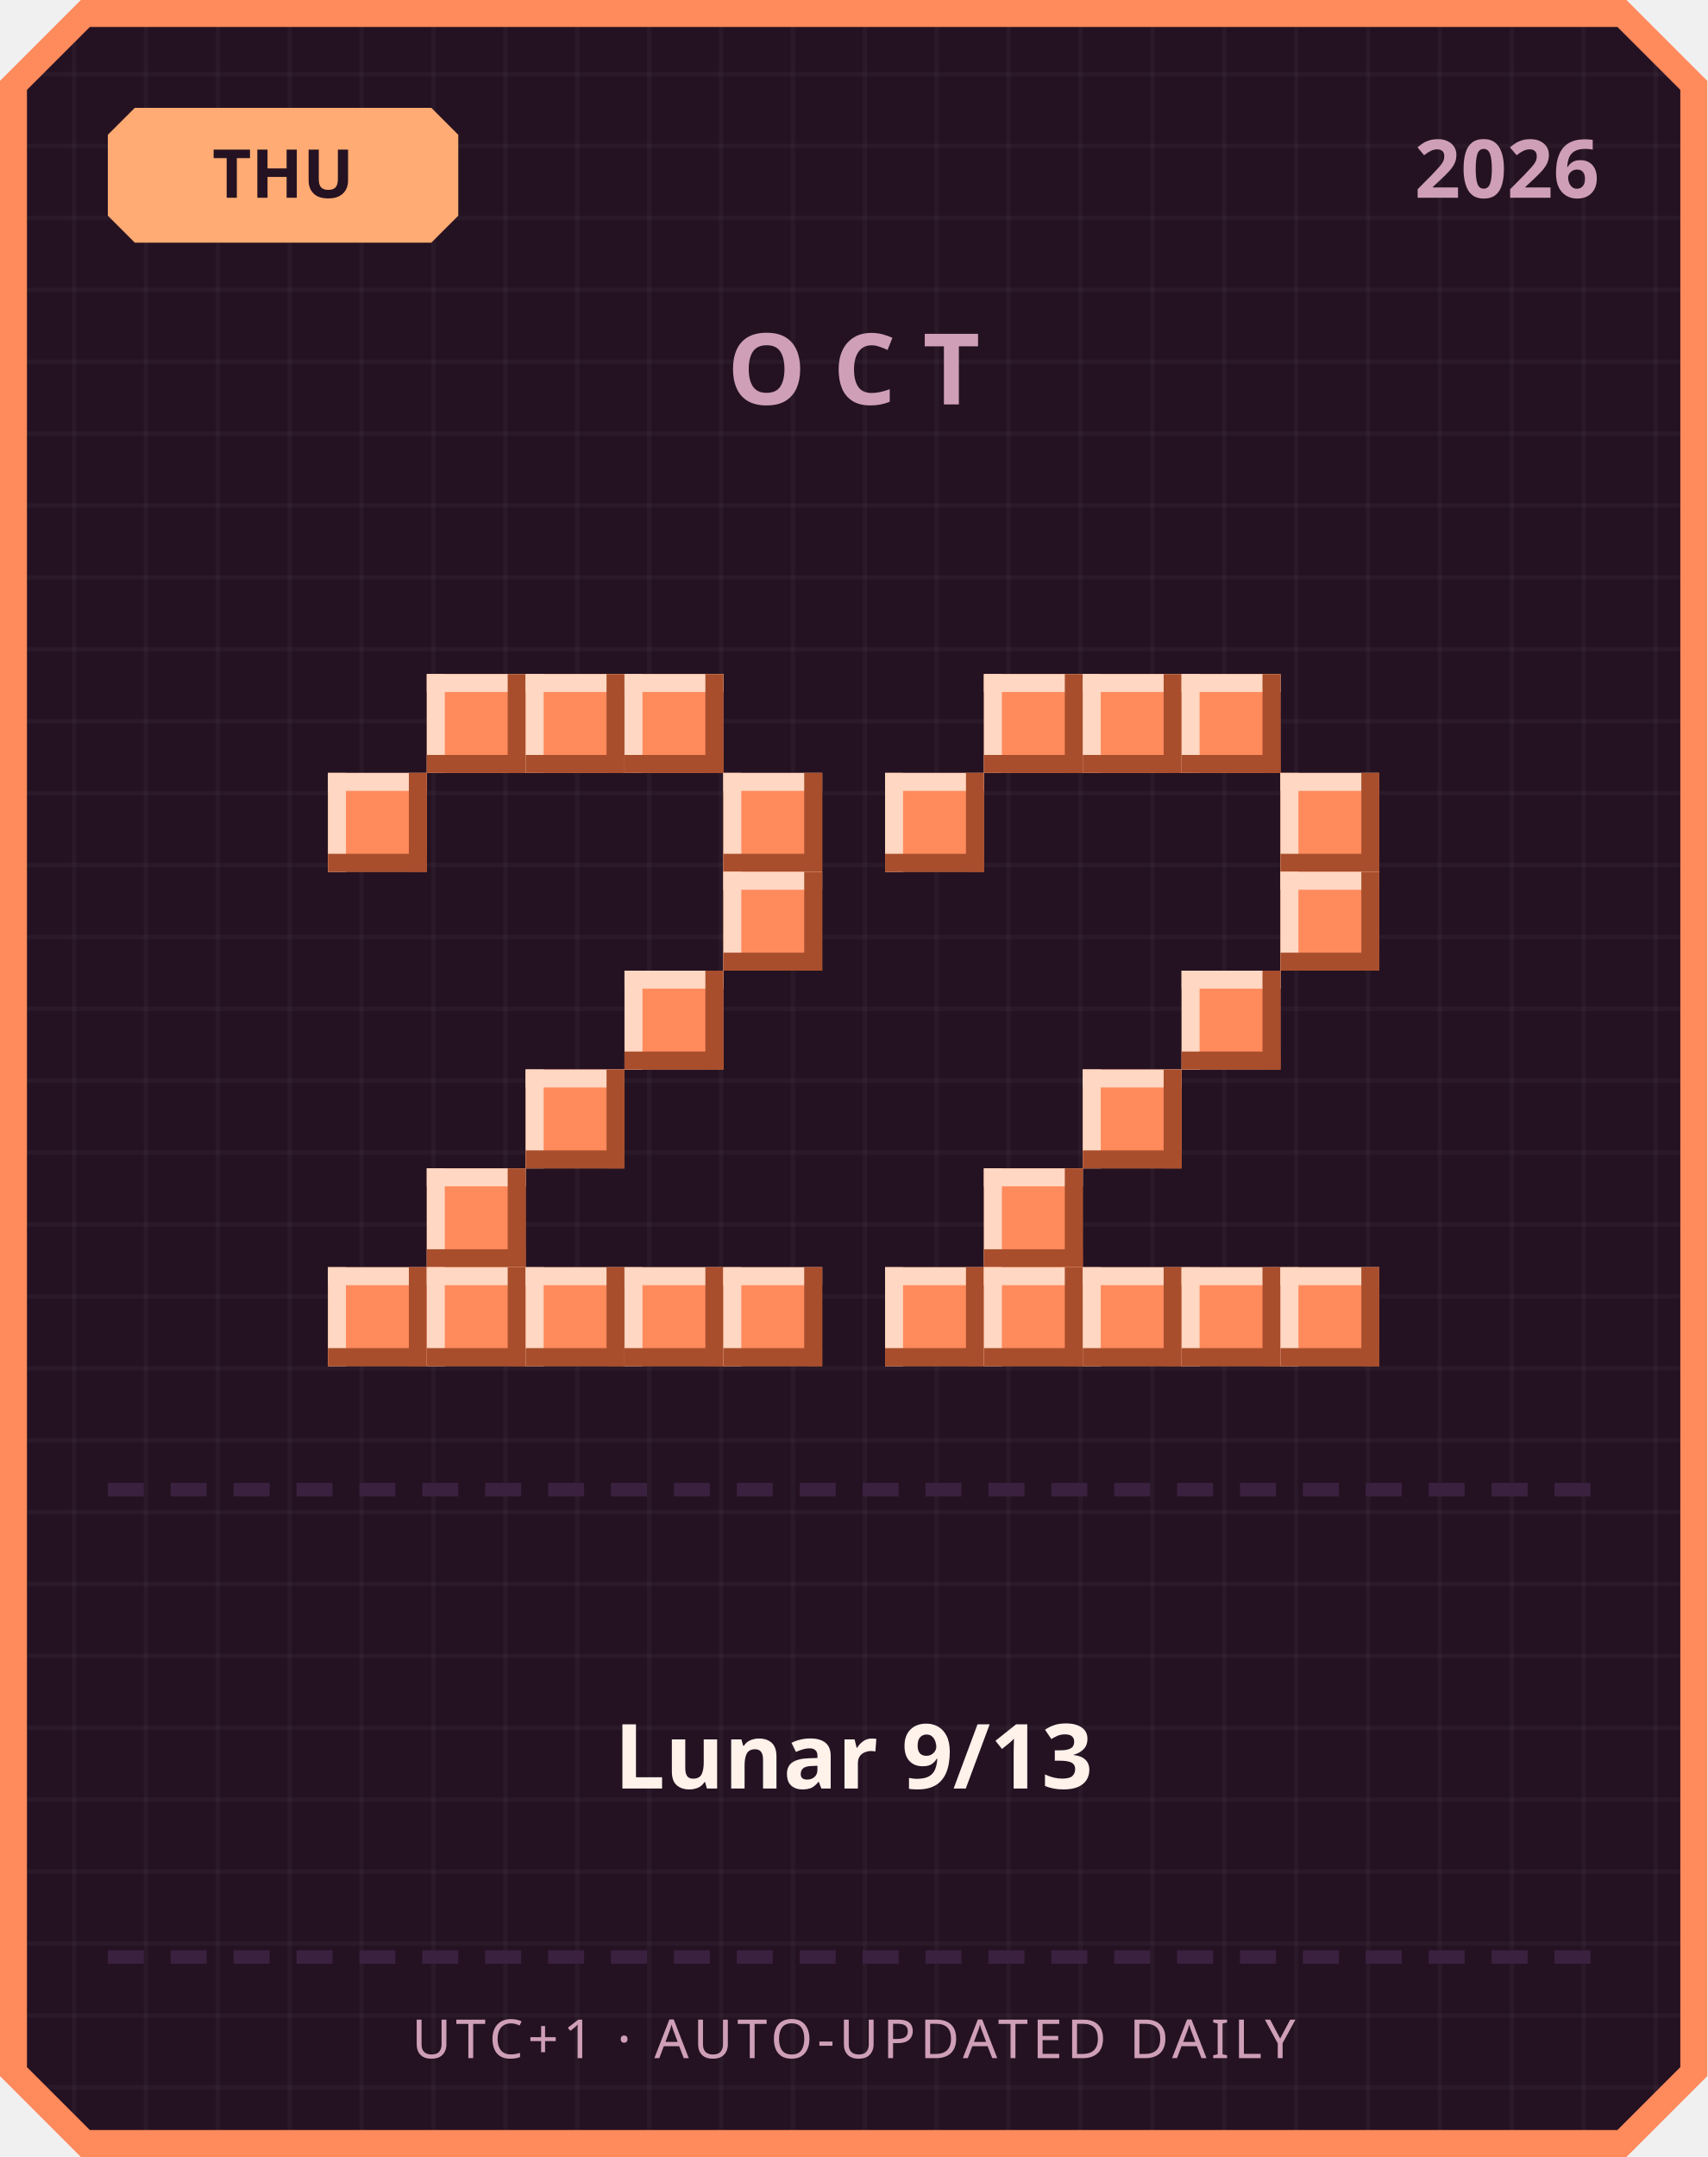
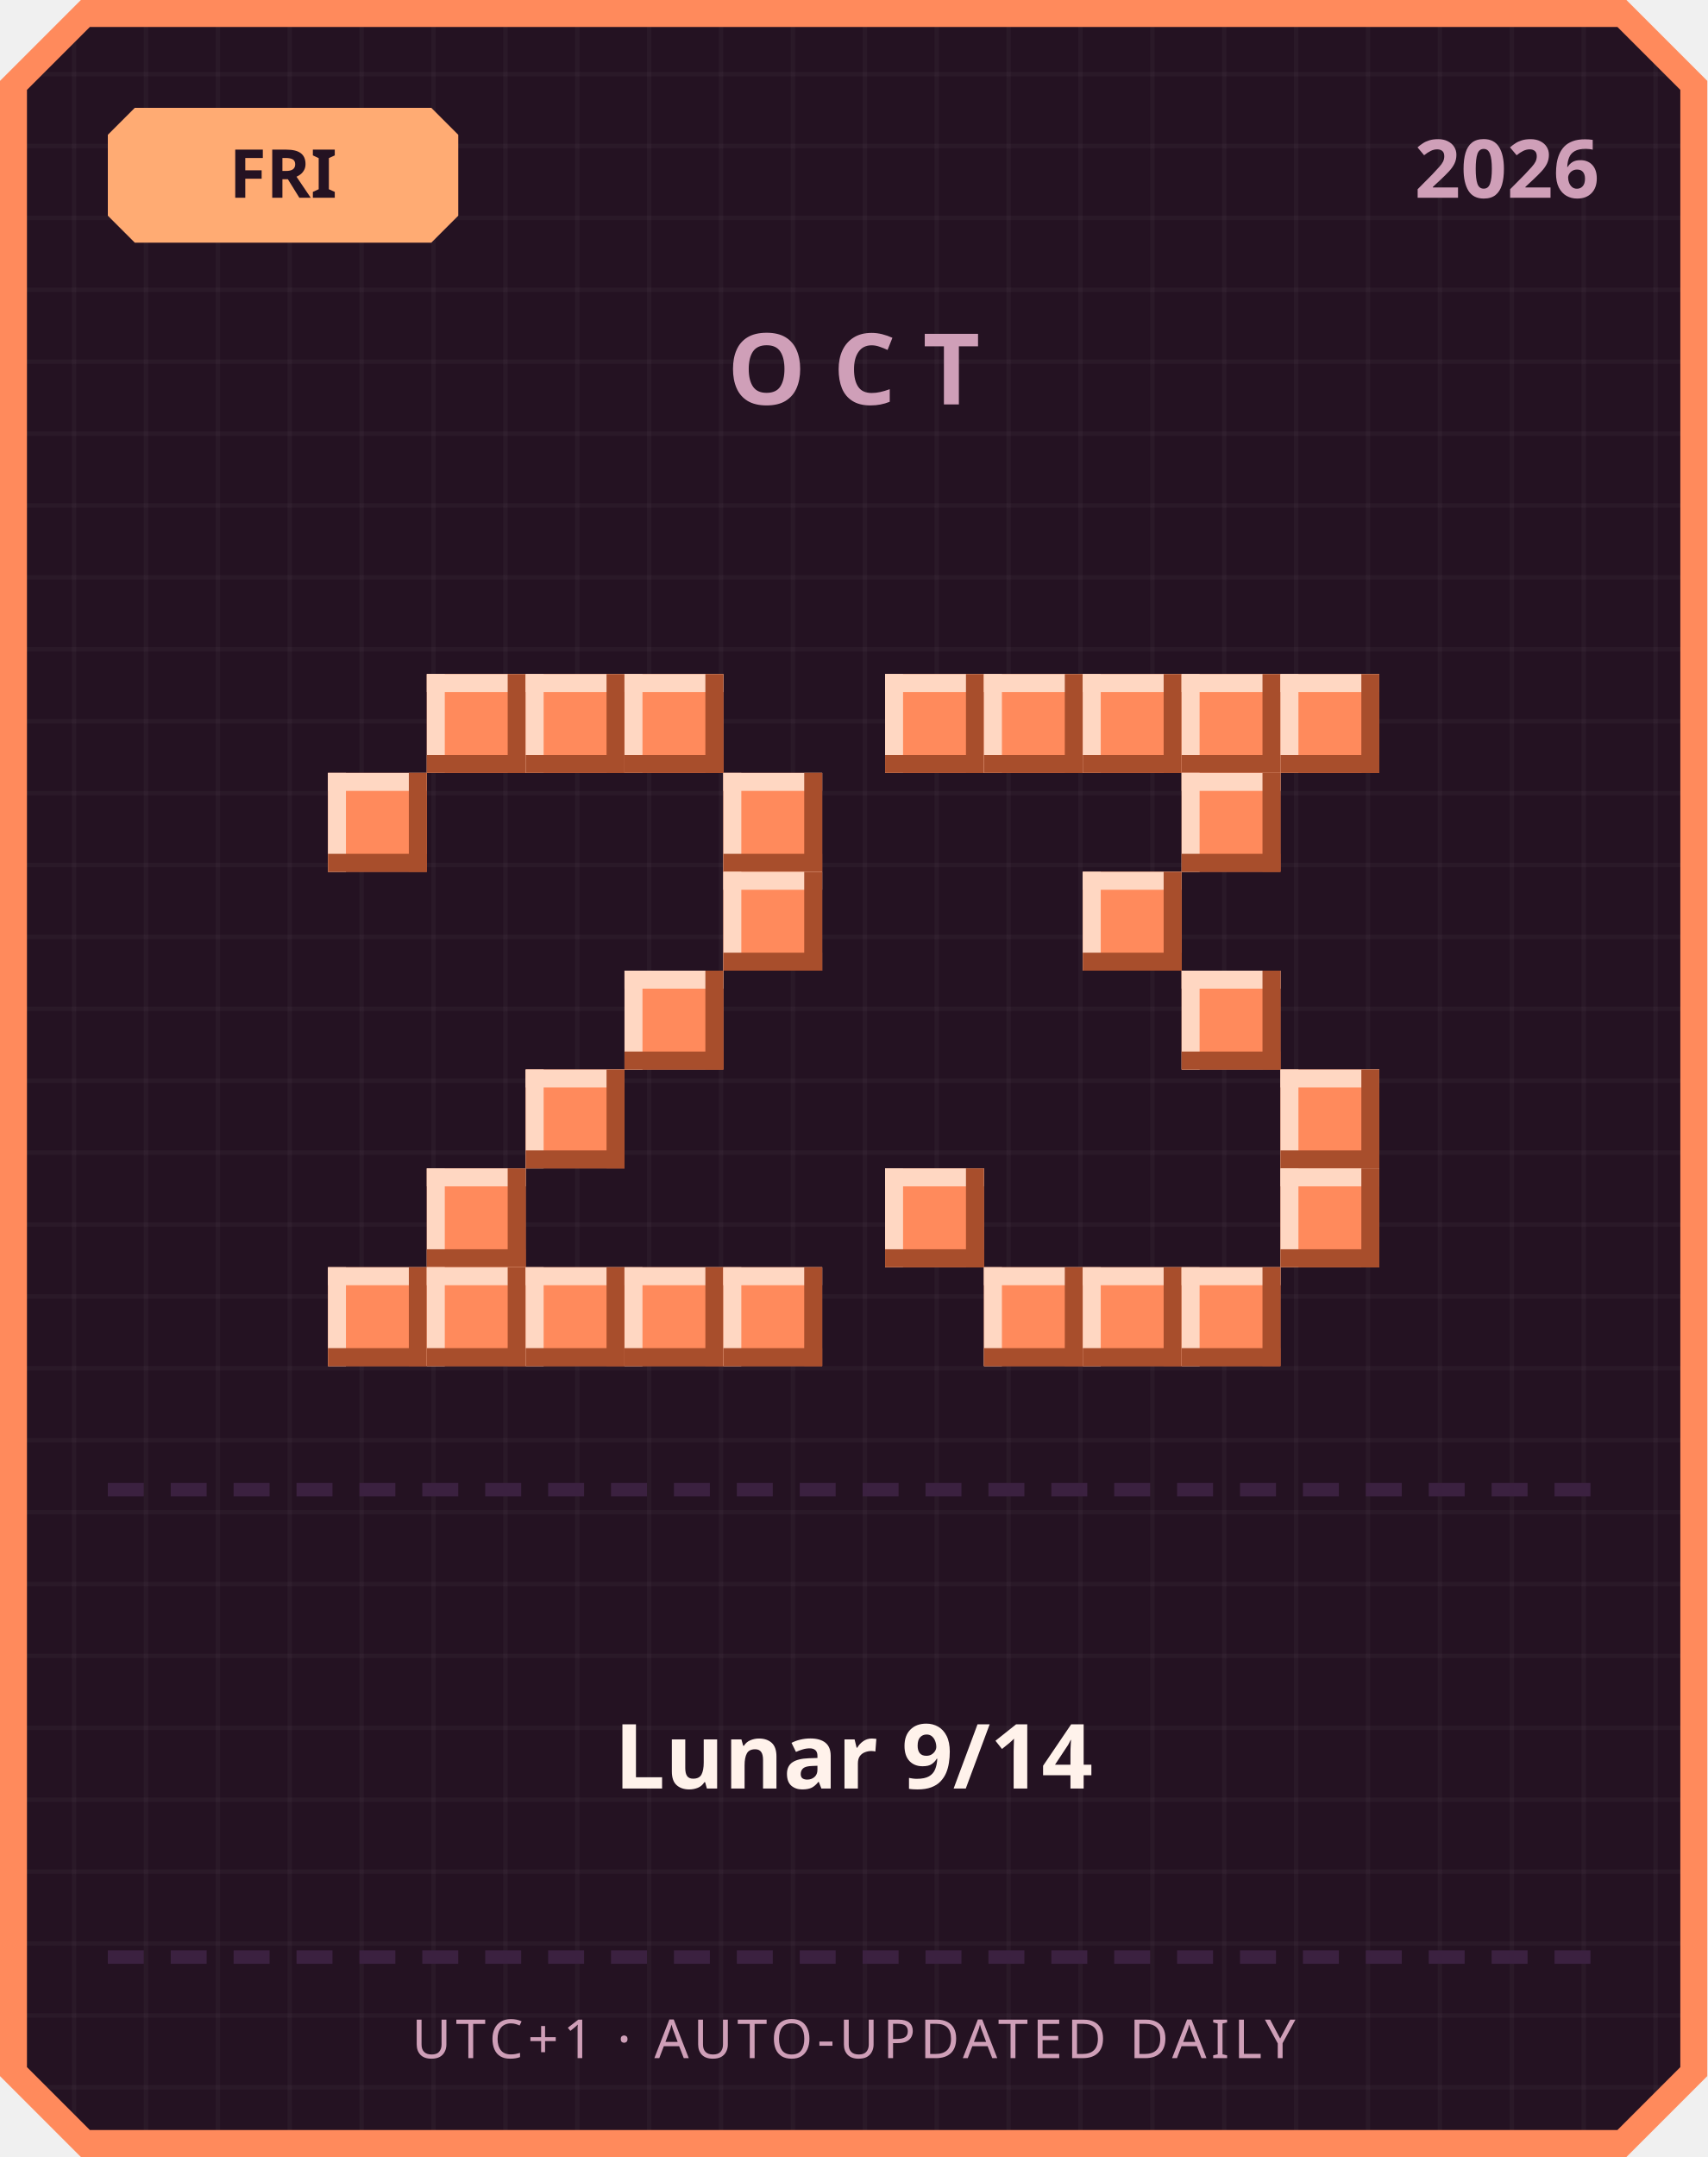
<svg xmlns="http://www.w3.org/2000/svg" width="380" height="480" viewBox="0 0 380 480">
  <defs>
    <pattern id="grid" width="16" height="16" patternUnits="userSpaceOnUse">
      <rect width="16" height="16" fill="#241222" />
      <rect width="1" height="16" fill="#ffffff" opacity="0.03" />
      <rect width="16" height="1" fill="#ffffff" opacity="0.03" />
    </pattern>
  </defs>
  <path d="M 18,0 L 362,0 L 380,18 L 380,462 L 362,480 L 18,480 L 0,462 L 0,18 Z" fill="#ff8a5c" />
  <path d="M 20,6 L 360,6 L 374,20 L 374,460 L 360,474 L 20,474 L 6,460 L 6,20 Z" fill="url(#grid)" />
  <path d="M 30,24 L 96,24 L 102,30 L 102,48 L 96,54 L 30,54 L 24,48 L 24,30 Z" fill="#ffab73" />
-   <text x="63" y="44" text-anchor="middle" font-family="'Segoe UI', sans-serif" font-size="15" font-weight="700" fill="#241222">THU</text>
+   <text x="63" y="44" text-anchor="middle" font-family="'Segoe UI', sans-serif" font-size="15" font-weight="700" fill="#241222">FRI</text>
  <text x="356" y="44" text-anchor="end" font-family="'Segoe UI', sans-serif" font-size="18" font-weight="700" fill="#cf9fb8">2026</text>
  <text x="190" y="90" text-anchor="middle" font-family="'Segoe UI', sans-serif" font-size="22" font-weight="700" letter-spacing="6" fill="#cf9fb8">OCT</text>
  <rect x="95" y="150" width="22" height="22" fill="#ff8a5c" />
  <rect x="95" y="150" width="22" height="4" fill="#ffd7c2" />
  <rect x="95" y="150" width="4" height="22" fill="#ffd7c2" />
  <rect x="95" y="168" width="22" height="4" fill="#a84e2c" />
  <rect x="113" y="150" width="4" height="22" fill="#a84e2c" />
  <rect x="117" y="150" width="22" height="22" fill="#ff8a5c" />
  <rect x="117" y="150" width="22" height="4" fill="#ffd7c2" />
  <rect x="117" y="150" width="4" height="22" fill="#ffd7c2" />
  <rect x="117" y="168" width="22" height="4" fill="#a84e2c" />
  <rect x="135" y="150" width="4" height="22" fill="#a84e2c" />
  <rect x="139" y="150" width="22" height="22" fill="#ff8a5c" />
  <rect x="139" y="150" width="22" height="4" fill="#ffd7c2" />
  <rect x="139" y="150" width="4" height="22" fill="#ffd7c2" />
  <rect x="139" y="168" width="22" height="4" fill="#a84e2c" />
  <rect x="157" y="150" width="4" height="22" fill="#a84e2c" />
  <rect x="73" y="172" width="22" height="22" fill="#ff8a5c" />
  <rect x="73" y="172" width="22" height="4" fill="#ffd7c2" />
  <rect x="73" y="172" width="4" height="22" fill="#ffd7c2" />
  <rect x="73" y="190" width="22" height="4" fill="#a84e2c" />
  <rect x="91" y="172" width="4" height="22" fill="#a84e2c" />
  <rect x="161" y="172" width="22" height="22" fill="#ff8a5c" />
  <rect x="161" y="172" width="22" height="4" fill="#ffd7c2" />
  <rect x="161" y="172" width="4" height="22" fill="#ffd7c2" />
  <rect x="161" y="190" width="22" height="4" fill="#a84e2c" />
  <rect x="179" y="172" width="4" height="22" fill="#a84e2c" />
  <rect x="161" y="194" width="22" height="22" fill="#ff8a5c" />
  <rect x="161" y="194" width="22" height="4" fill="#ffd7c2" />
  <rect x="161" y="194" width="4" height="22" fill="#ffd7c2" />
  <rect x="161" y="212" width="22" height="4" fill="#a84e2c" />
  <rect x="179" y="194" width="4" height="22" fill="#a84e2c" />
  <rect x="139" y="216" width="22" height="22" fill="#ff8a5c" />
  <rect x="139" y="216" width="22" height="4" fill="#ffd7c2" />
  <rect x="139" y="216" width="4" height="22" fill="#ffd7c2" />
  <rect x="139" y="234" width="22" height="4" fill="#a84e2c" />
  <rect x="157" y="216" width="4" height="22" fill="#a84e2c" />
  <rect x="117" y="238" width="22" height="22" fill="#ff8a5c" />
  <rect x="117" y="238" width="22" height="4" fill="#ffd7c2" />
  <rect x="117" y="238" width="4" height="22" fill="#ffd7c2" />
  <rect x="117" y="256" width="22" height="4" fill="#a84e2c" />
  <rect x="135" y="238" width="4" height="22" fill="#a84e2c" />
  <rect x="95" y="260" width="22" height="22" fill="#ff8a5c" />
  <rect x="95" y="260" width="22" height="4" fill="#ffd7c2" />
  <rect x="95" y="260" width="4" height="22" fill="#ffd7c2" />
  <rect x="95" y="278" width="22" height="4" fill="#a84e2c" />
  <rect x="113" y="260" width="4" height="22" fill="#a84e2c" />
  <rect x="73" y="282" width="22" height="22" fill="#ff8a5c" />
  <rect x="73" y="282" width="22" height="4" fill="#ffd7c2" />
  <rect x="73" y="282" width="4" height="22" fill="#ffd7c2" />
  <rect x="73" y="300" width="22" height="4" fill="#a84e2c" />
  <rect x="91" y="282" width="4" height="22" fill="#a84e2c" />
  <rect x="95" y="282" width="22" height="22" fill="#ff8a5c" />
  <rect x="95" y="282" width="22" height="4" fill="#ffd7c2" />
  <rect x="95" y="282" width="4" height="22" fill="#ffd7c2" />
  <rect x="95" y="300" width="22" height="4" fill="#a84e2c" />
  <rect x="113" y="282" width="4" height="22" fill="#a84e2c" />
  <rect x="117" y="282" width="22" height="22" fill="#ff8a5c" />
  <rect x="117" y="282" width="22" height="4" fill="#ffd7c2" />
  <rect x="117" y="282" width="4" height="22" fill="#ffd7c2" />
  <rect x="117" y="300" width="22" height="4" fill="#a84e2c" />
  <rect x="135" y="282" width="4" height="22" fill="#a84e2c" />
  <rect x="139" y="282" width="22" height="22" fill="#ff8a5c" />
  <rect x="139" y="282" width="22" height="4" fill="#ffd7c2" />
  <rect x="139" y="282" width="4" height="22" fill="#ffd7c2" />
  <rect x="139" y="300" width="22" height="4" fill="#a84e2c" />
  <rect x="157" y="282" width="4" height="22" fill="#a84e2c" />
  <rect x="161" y="282" width="22" height="22" fill="#ff8a5c" />
  <rect x="161" y="282" width="22" height="4" fill="#ffd7c2" />
  <rect x="161" y="282" width="4" height="22" fill="#ffd7c2" />
  <rect x="161" y="300" width="22" height="4" fill="#a84e2c" />
  <rect x="179" y="282" width="4" height="22" fill="#a84e2c" />
+   <rect x="197" y="150" width="22" height="22" fill="#ff8a5c" />
+   <rect x="197" y="150" width="22" height="4" fill="#ffd7c2" />
+   <rect x="197" y="150" width="4" height="22" fill="#ffd7c2" />
+   <rect x="197" y="168" width="22" height="4" fill="#a84e2c" />
+   <rect x="215" y="150" width="4" height="22" fill="#a84e2c" />
  <rect x="219" y="150" width="22" height="22" fill="#ff8a5c" />
  <rect x="219" y="150" width="22" height="4" fill="#ffd7c2" />
  <rect x="219" y="150" width="4" height="22" fill="#ffd7c2" />
  <rect x="219" y="168" width="22" height="4" fill="#a84e2c" />
  <rect x="237" y="150" width="4" height="22" fill="#a84e2c" />
  <rect x="241" y="150" width="22" height="22" fill="#ff8a5c" />
  <rect x="241" y="150" width="22" height="4" fill="#ffd7c2" />
  <rect x="241" y="150" width="4" height="22" fill="#ffd7c2" />
  <rect x="241" y="168" width="22" height="4" fill="#a84e2c" />
  <rect x="259" y="150" width="4" height="22" fill="#a84e2c" />
  <rect x="263" y="150" width="22" height="22" fill="#ff8a5c" />
  <rect x="263" y="150" width="22" height="4" fill="#ffd7c2" />
  <rect x="263" y="150" width="4" height="22" fill="#ffd7c2" />
  <rect x="263" y="168" width="22" height="4" fill="#a84e2c" />
  <rect x="281" y="150" width="4" height="22" fill="#a84e2c" />
-   <rect x="197" y="172" width="22" height="22" fill="#ff8a5c" />
-   <rect x="197" y="172" width="22" height="4" fill="#ffd7c2" />
-   <rect x="197" y="172" width="4" height="22" fill="#ffd7c2" />
-   <rect x="197" y="190" width="22" height="4" fill="#a84e2c" />
-   <rect x="215" y="172" width="4" height="22" fill="#a84e2c" />
-   <rect x="285" y="172" width="22" height="22" fill="#ff8a5c" />
-   <rect x="285" y="172" width="22" height="4" fill="#ffd7c2" />
-   <rect x="285" y="172" width="4" height="22" fill="#ffd7c2" />
-   <rect x="285" y="190" width="22" height="4" fill="#a84e2c" />
-   <rect x="303" y="172" width="4" height="22" fill="#a84e2c" />
-   <rect x="285" y="194" width="22" height="22" fill="#ff8a5c" />
-   <rect x="285" y="194" width="22" height="4" fill="#ffd7c2" />
-   <rect x="285" y="194" width="4" height="22" fill="#ffd7c2" />
-   <rect x="285" y="212" width="22" height="4" fill="#a84e2c" />
-   <rect x="303" y="194" width="4" height="22" fill="#a84e2c" />
+   <rect x="285" y="150" width="22" height="22" fill="#ff8a5c" />
+   <rect x="285" y="150" width="22" height="4" fill="#ffd7c2" />
+   <rect x="285" y="150" width="4" height="22" fill="#ffd7c2" />
+   <rect x="285" y="168" width="22" height="4" fill="#a84e2c" />
+   <rect x="303" y="150" width="4" height="22" fill="#a84e2c" />
+   <rect x="263" y="172" width="22" height="22" fill="#ff8a5c" />
+   <rect x="263" y="172" width="22" height="4" fill="#ffd7c2" />
+   <rect x="263" y="172" width="4" height="22" fill="#ffd7c2" />
+   <rect x="263" y="190" width="22" height="4" fill="#a84e2c" />
+   <rect x="281" y="172" width="4" height="22" fill="#a84e2c" />
+   <rect x="241" y="194" width="22" height="22" fill="#ff8a5c" />
+   <rect x="241" y="194" width="22" height="4" fill="#ffd7c2" />
+   <rect x="241" y="194" width="4" height="22" fill="#ffd7c2" />
+   <rect x="241" y="212" width="22" height="4" fill="#a84e2c" />
+   <rect x="259" y="194" width="4" height="22" fill="#a84e2c" />
  <rect x="263" y="216" width="22" height="22" fill="#ff8a5c" />
  <rect x="263" y="216" width="22" height="4" fill="#ffd7c2" />
  <rect x="263" y="216" width="4" height="22" fill="#ffd7c2" />
  <rect x="263" y="234" width="22" height="4" fill="#a84e2c" />
  <rect x="281" y="216" width="4" height="22" fill="#a84e2c" />
-   <rect x="241" y="238" width="22" height="22" fill="#ff8a5c" />
-   <rect x="241" y="238" width="22" height="4" fill="#ffd7c2" />
-   <rect x="241" y="238" width="4" height="22" fill="#ffd7c2" />
-   <rect x="241" y="256" width="22" height="4" fill="#a84e2c" />
-   <rect x="259" y="238" width="4" height="22" fill="#a84e2c" />
-   <rect x="219" y="260" width="22" height="22" fill="#ff8a5c" />
-   <rect x="219" y="260" width="22" height="4" fill="#ffd7c2" />
-   <rect x="219" y="260" width="4" height="22" fill="#ffd7c2" />
-   <rect x="219" y="278" width="22" height="4" fill="#a84e2c" />
-   <rect x="237" y="260" width="4" height="22" fill="#a84e2c" />
-   <rect x="197" y="282" width="22" height="22" fill="#ff8a5c" />
-   <rect x="197" y="282" width="22" height="4" fill="#ffd7c2" />
-   <rect x="197" y="282" width="4" height="22" fill="#ffd7c2" />
-   <rect x="197" y="300" width="22" height="4" fill="#a84e2c" />
-   <rect x="215" y="282" width="4" height="22" fill="#a84e2c" />
+   <rect x="285" y="238" width="22" height="22" fill="#ff8a5c" />
+   <rect x="285" y="238" width="22" height="4" fill="#ffd7c2" />
+   <rect x="285" y="238" width="4" height="22" fill="#ffd7c2" />
+   <rect x="285" y="256" width="22" height="4" fill="#a84e2c" />
+   <rect x="303" y="238" width="4" height="22" fill="#a84e2c" />
+   <rect x="197" y="260" width="22" height="22" fill="#ff8a5c" />
+   <rect x="197" y="260" width="22" height="4" fill="#ffd7c2" />
+   <rect x="197" y="260" width="4" height="22" fill="#ffd7c2" />
+   <rect x="197" y="278" width="22" height="4" fill="#a84e2c" />
+   <rect x="215" y="260" width="4" height="22" fill="#a84e2c" />
+   <rect x="285" y="260" width="22" height="22" fill="#ff8a5c" />
+   <rect x="285" y="260" width="22" height="4" fill="#ffd7c2" />
+   <rect x="285" y="260" width="4" height="22" fill="#ffd7c2" />
+   <rect x="285" y="278" width="22" height="4" fill="#a84e2c" />
+   <rect x="303" y="260" width="4" height="22" fill="#a84e2c" />
  <rect x="219" y="282" width="22" height="22" fill="#ff8a5c" />
  <rect x="219" y="282" width="22" height="4" fill="#ffd7c2" />
  <rect x="219" y="282" width="4" height="22" fill="#ffd7c2" />
  <rect x="219" y="300" width="22" height="4" fill="#a84e2c" />
  <rect x="237" y="282" width="4" height="22" fill="#a84e2c" />
  <rect x="241" y="282" width="22" height="22" fill="#ff8a5c" />
  <rect x="241" y="282" width="22" height="4" fill="#ffd7c2" />
  <rect x="241" y="282" width="4" height="22" fill="#ffd7c2" />
  <rect x="241" y="300" width="22" height="4" fill="#a84e2c" />
  <rect x="259" y="282" width="4" height="22" fill="#a84e2c" />
  <rect x="263" y="282" width="22" height="22" fill="#ff8a5c" />
  <rect x="263" y="282" width="22" height="4" fill="#ffd7c2" />
  <rect x="263" y="282" width="4" height="22" fill="#ffd7c2" />
  <rect x="263" y="300" width="22" height="4" fill="#a84e2c" />
  <rect x="281" y="282" width="4" height="22" fill="#a84e2c" />
-   <rect x="285" y="282" width="22" height="22" fill="#ff8a5c" />
-   <rect x="285" y="282" width="22" height="4" fill="#ffd7c2" />
-   <rect x="285" y="282" width="4" height="22" fill="#ffd7c2" />
-   <rect x="285" y="300" width="22" height="4" fill="#a84e2c" />
-   <rect x="303" y="282" width="4" height="22" fill="#a84e2c" />
  <rect x="24" y="330" width="8" height="3" fill="#3b2140" />
  <rect x="38" y="330" width="8" height="3" fill="#3b2140" />
  <rect x="52" y="330" width="8" height="3" fill="#3b2140" />
  <rect x="66" y="330" width="8" height="3" fill="#3b2140" />
  <rect x="80" y="330" width="8" height="3" fill="#3b2140" />
  <rect x="94" y="330" width="8" height="3" fill="#3b2140" />
  <rect x="108" y="330" width="8" height="3" fill="#3b2140" />
  <rect x="122" y="330" width="8" height="3" fill="#3b2140" />
  <rect x="136" y="330" width="8" height="3" fill="#3b2140" />
  <rect x="150" y="330" width="8" height="3" fill="#3b2140" />
  <rect x="164" y="330" width="8" height="3" fill="#3b2140" />
  <rect x="178" y="330" width="8" height="3" fill="#3b2140" />
  <rect x="192" y="330" width="8" height="3" fill="#3b2140" />
  <rect x="206" y="330" width="8" height="3" fill="#3b2140" />
  <rect x="220" y="330" width="8" height="3" fill="#3b2140" />
  <rect x="234" y="330" width="8" height="3" fill="#3b2140" />
  <rect x="248" y="330" width="8" height="3" fill="#3b2140" />
  <rect x="262" y="330" width="8" height="3" fill="#3b2140" />
  <rect x="276" y="330" width="8" height="3" fill="#3b2140" />
  <rect x="290" y="330" width="8" height="3" fill="#3b2140" />
  <rect x="304" y="330" width="8" height="3" fill="#3b2140" />
  <rect x="318" y="330" width="8" height="3" fill="#3b2140" />
  <rect x="332" y="330" width="8" height="3" fill="#3b2140" />
  <rect x="346" y="330" width="8" height="3" fill="#3b2140" />
-   <text x="190" y="398" text-anchor="middle" font-family="'Segoe UI', 'Microsoft JhengHei', sans-serif" font-size="20" font-weight="700" fill="#fff2eb">Lunar 9/13</text>
+   <text x="190" y="398" text-anchor="middle" font-family="'Segoe UI', 'Microsoft JhengHei', sans-serif" font-size="20" font-weight="700" fill="#fff2eb">Lunar 9/14</text>
  <rect x="24" y="434" width="8" height="3" fill="#3b2140" />
  <rect x="38" y="434" width="8" height="3" fill="#3b2140" />
  <rect x="52" y="434" width="8" height="3" fill="#3b2140" />
  <rect x="66" y="434" width="8" height="3" fill="#3b2140" />
  <rect x="80" y="434" width="8" height="3" fill="#3b2140" />
  <rect x="94" y="434" width="8" height="3" fill="#3b2140" />
  <rect x="108" y="434" width="8" height="3" fill="#3b2140" />
  <rect x="122" y="434" width="8" height="3" fill="#3b2140" />
  <rect x="136" y="434" width="8" height="3" fill="#3b2140" />
  <rect x="150" y="434" width="8" height="3" fill="#3b2140" />
  <rect x="164" y="434" width="8" height="3" fill="#3b2140" />
  <rect x="178" y="434" width="8" height="3" fill="#3b2140" />
  <rect x="192" y="434" width="8" height="3" fill="#3b2140" />
  <rect x="206" y="434" width="8" height="3" fill="#3b2140" />
  <rect x="220" y="434" width="8" height="3" fill="#3b2140" />
  <rect x="234" y="434" width="8" height="3" fill="#3b2140" />
  <rect x="248" y="434" width="8" height="3" fill="#3b2140" />
  <rect x="262" y="434" width="8" height="3" fill="#3b2140" />
  <rect x="276" y="434" width="8" height="3" fill="#3b2140" />
  <rect x="290" y="434" width="8" height="3" fill="#3b2140" />
  <rect x="304" y="434" width="8" height="3" fill="#3b2140" />
  <rect x="318" y="434" width="8" height="3" fill="#3b2140" />
  <rect x="332" y="434" width="8" height="3" fill="#3b2140" />
  <rect x="346" y="434" width="8" height="3" fill="#3b2140" />
  <text x="190" y="458" text-anchor="middle" font-family="'Segoe UI', sans-serif" font-size="12" letter-spacing="1" fill="#cf9fb8">UTC+1 · AUTO-UPDATED DAILY</text>
</svg>
